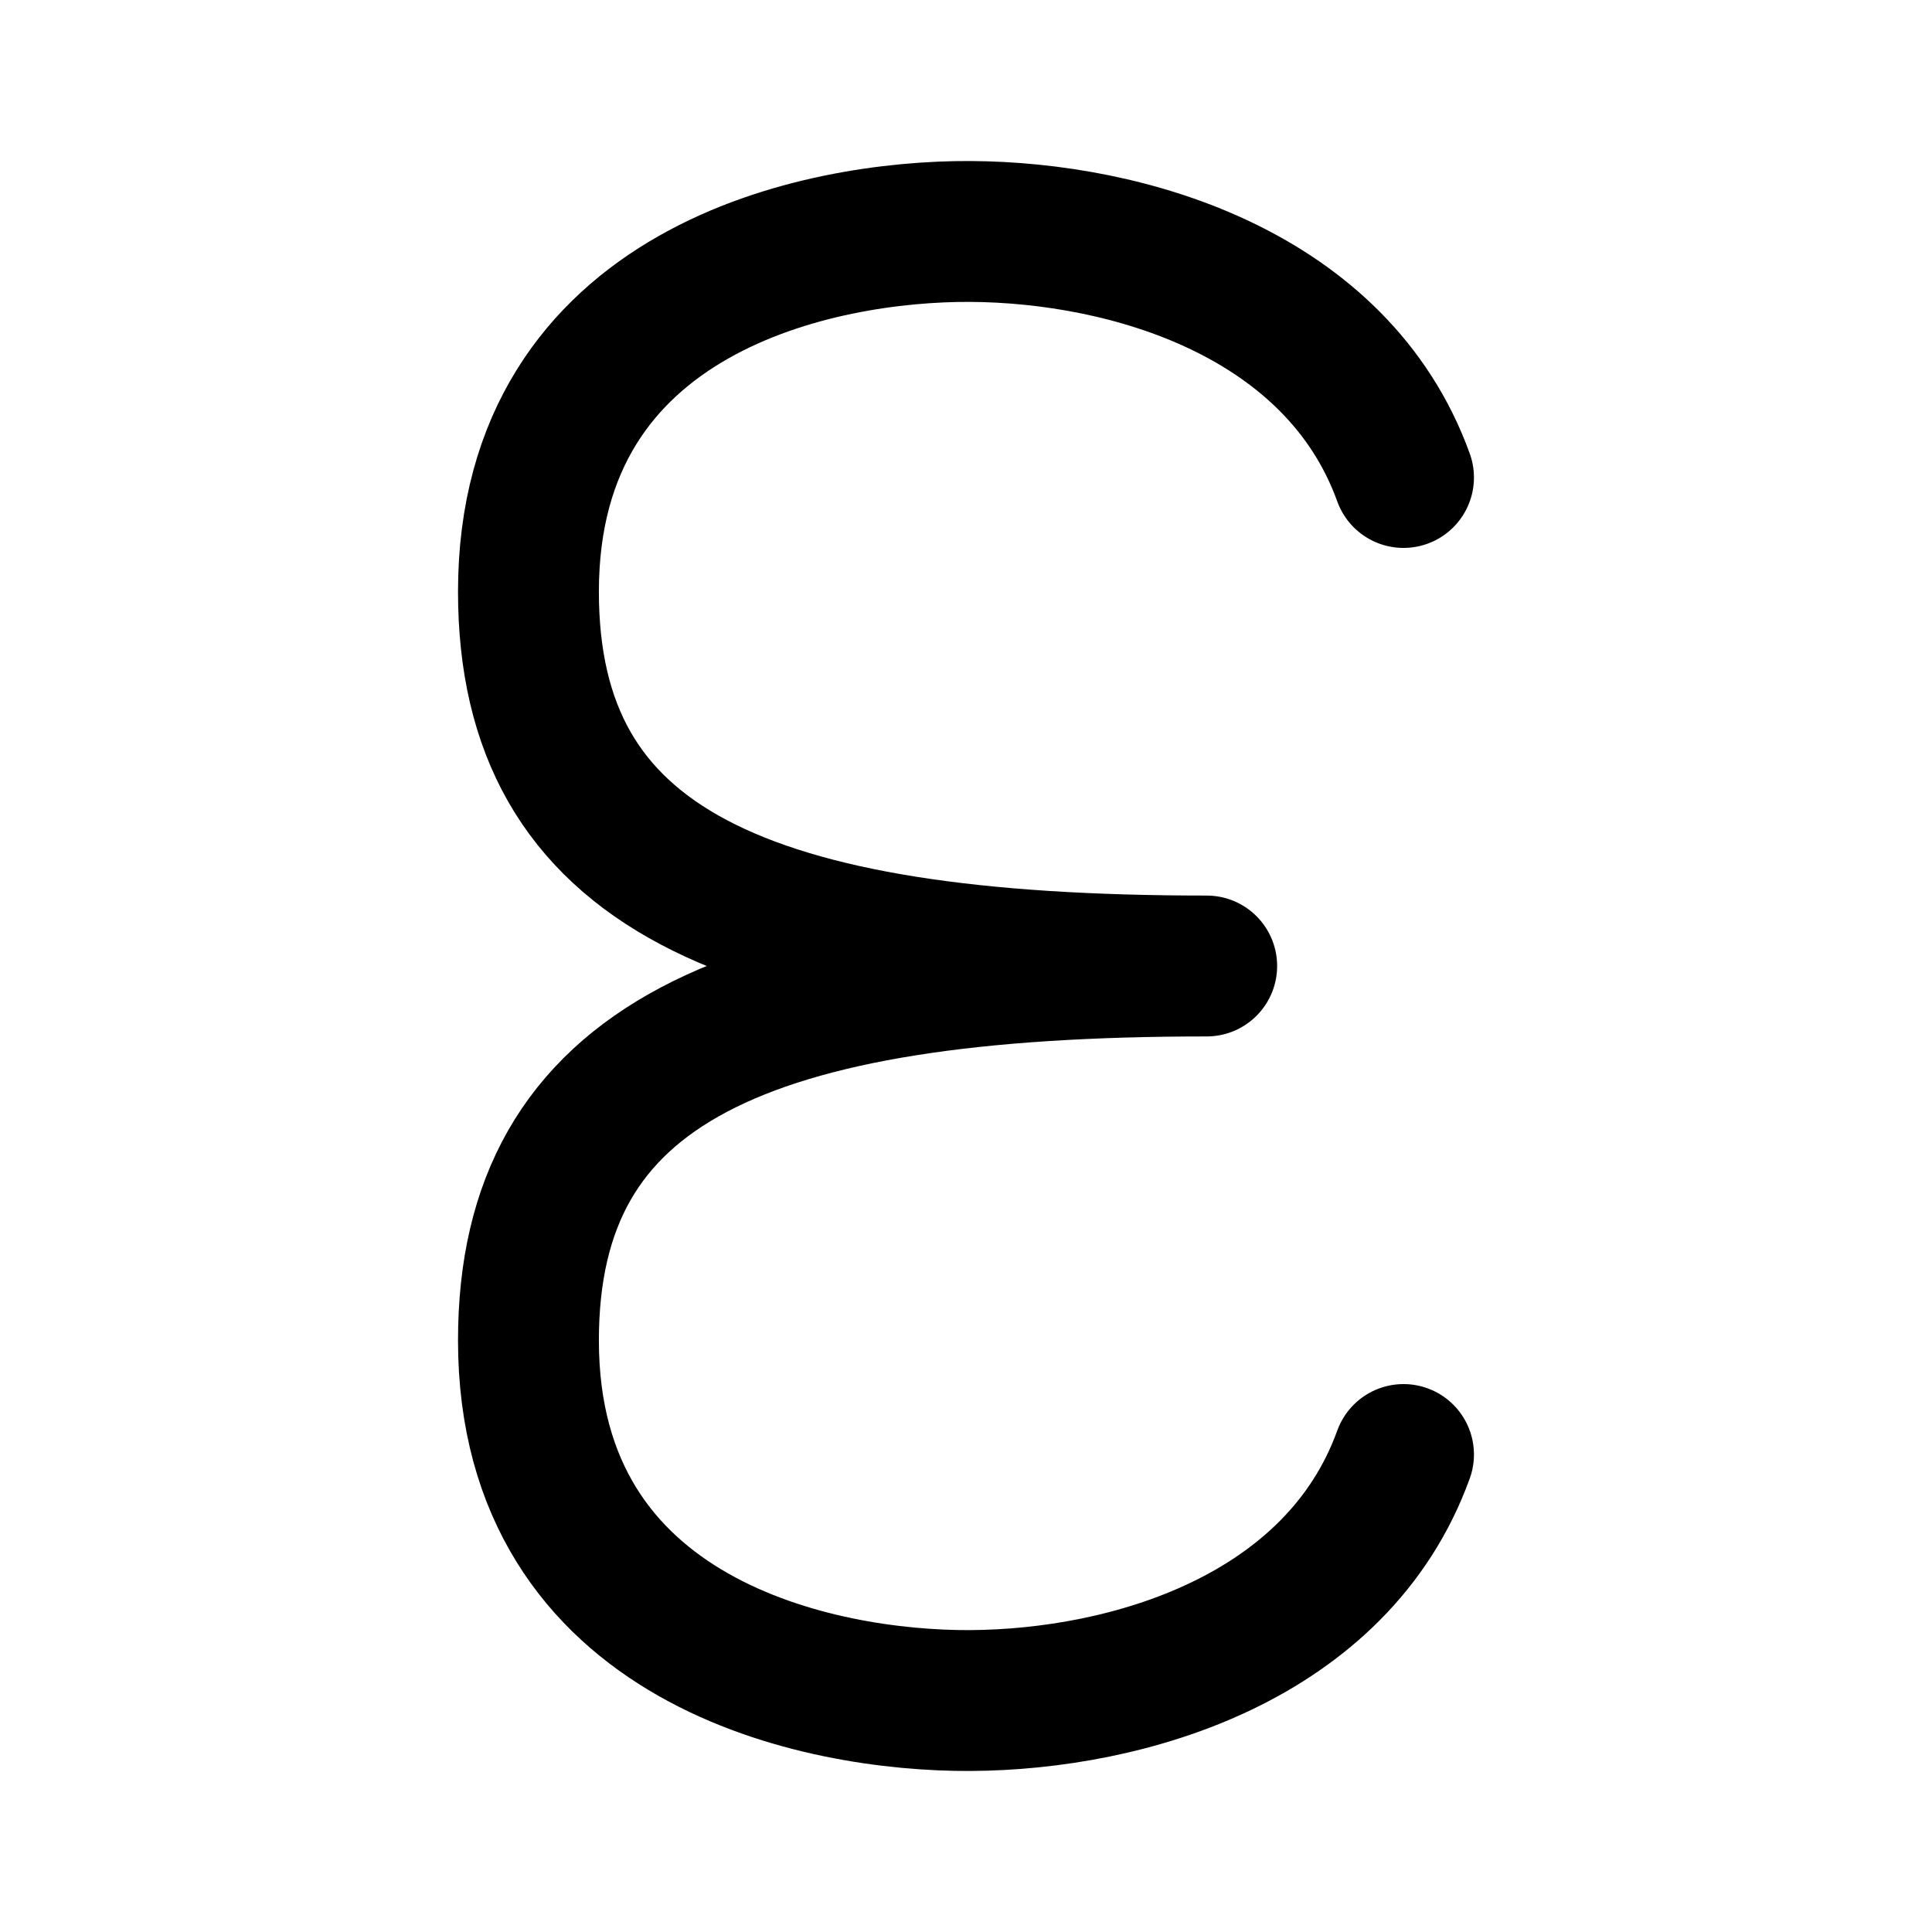
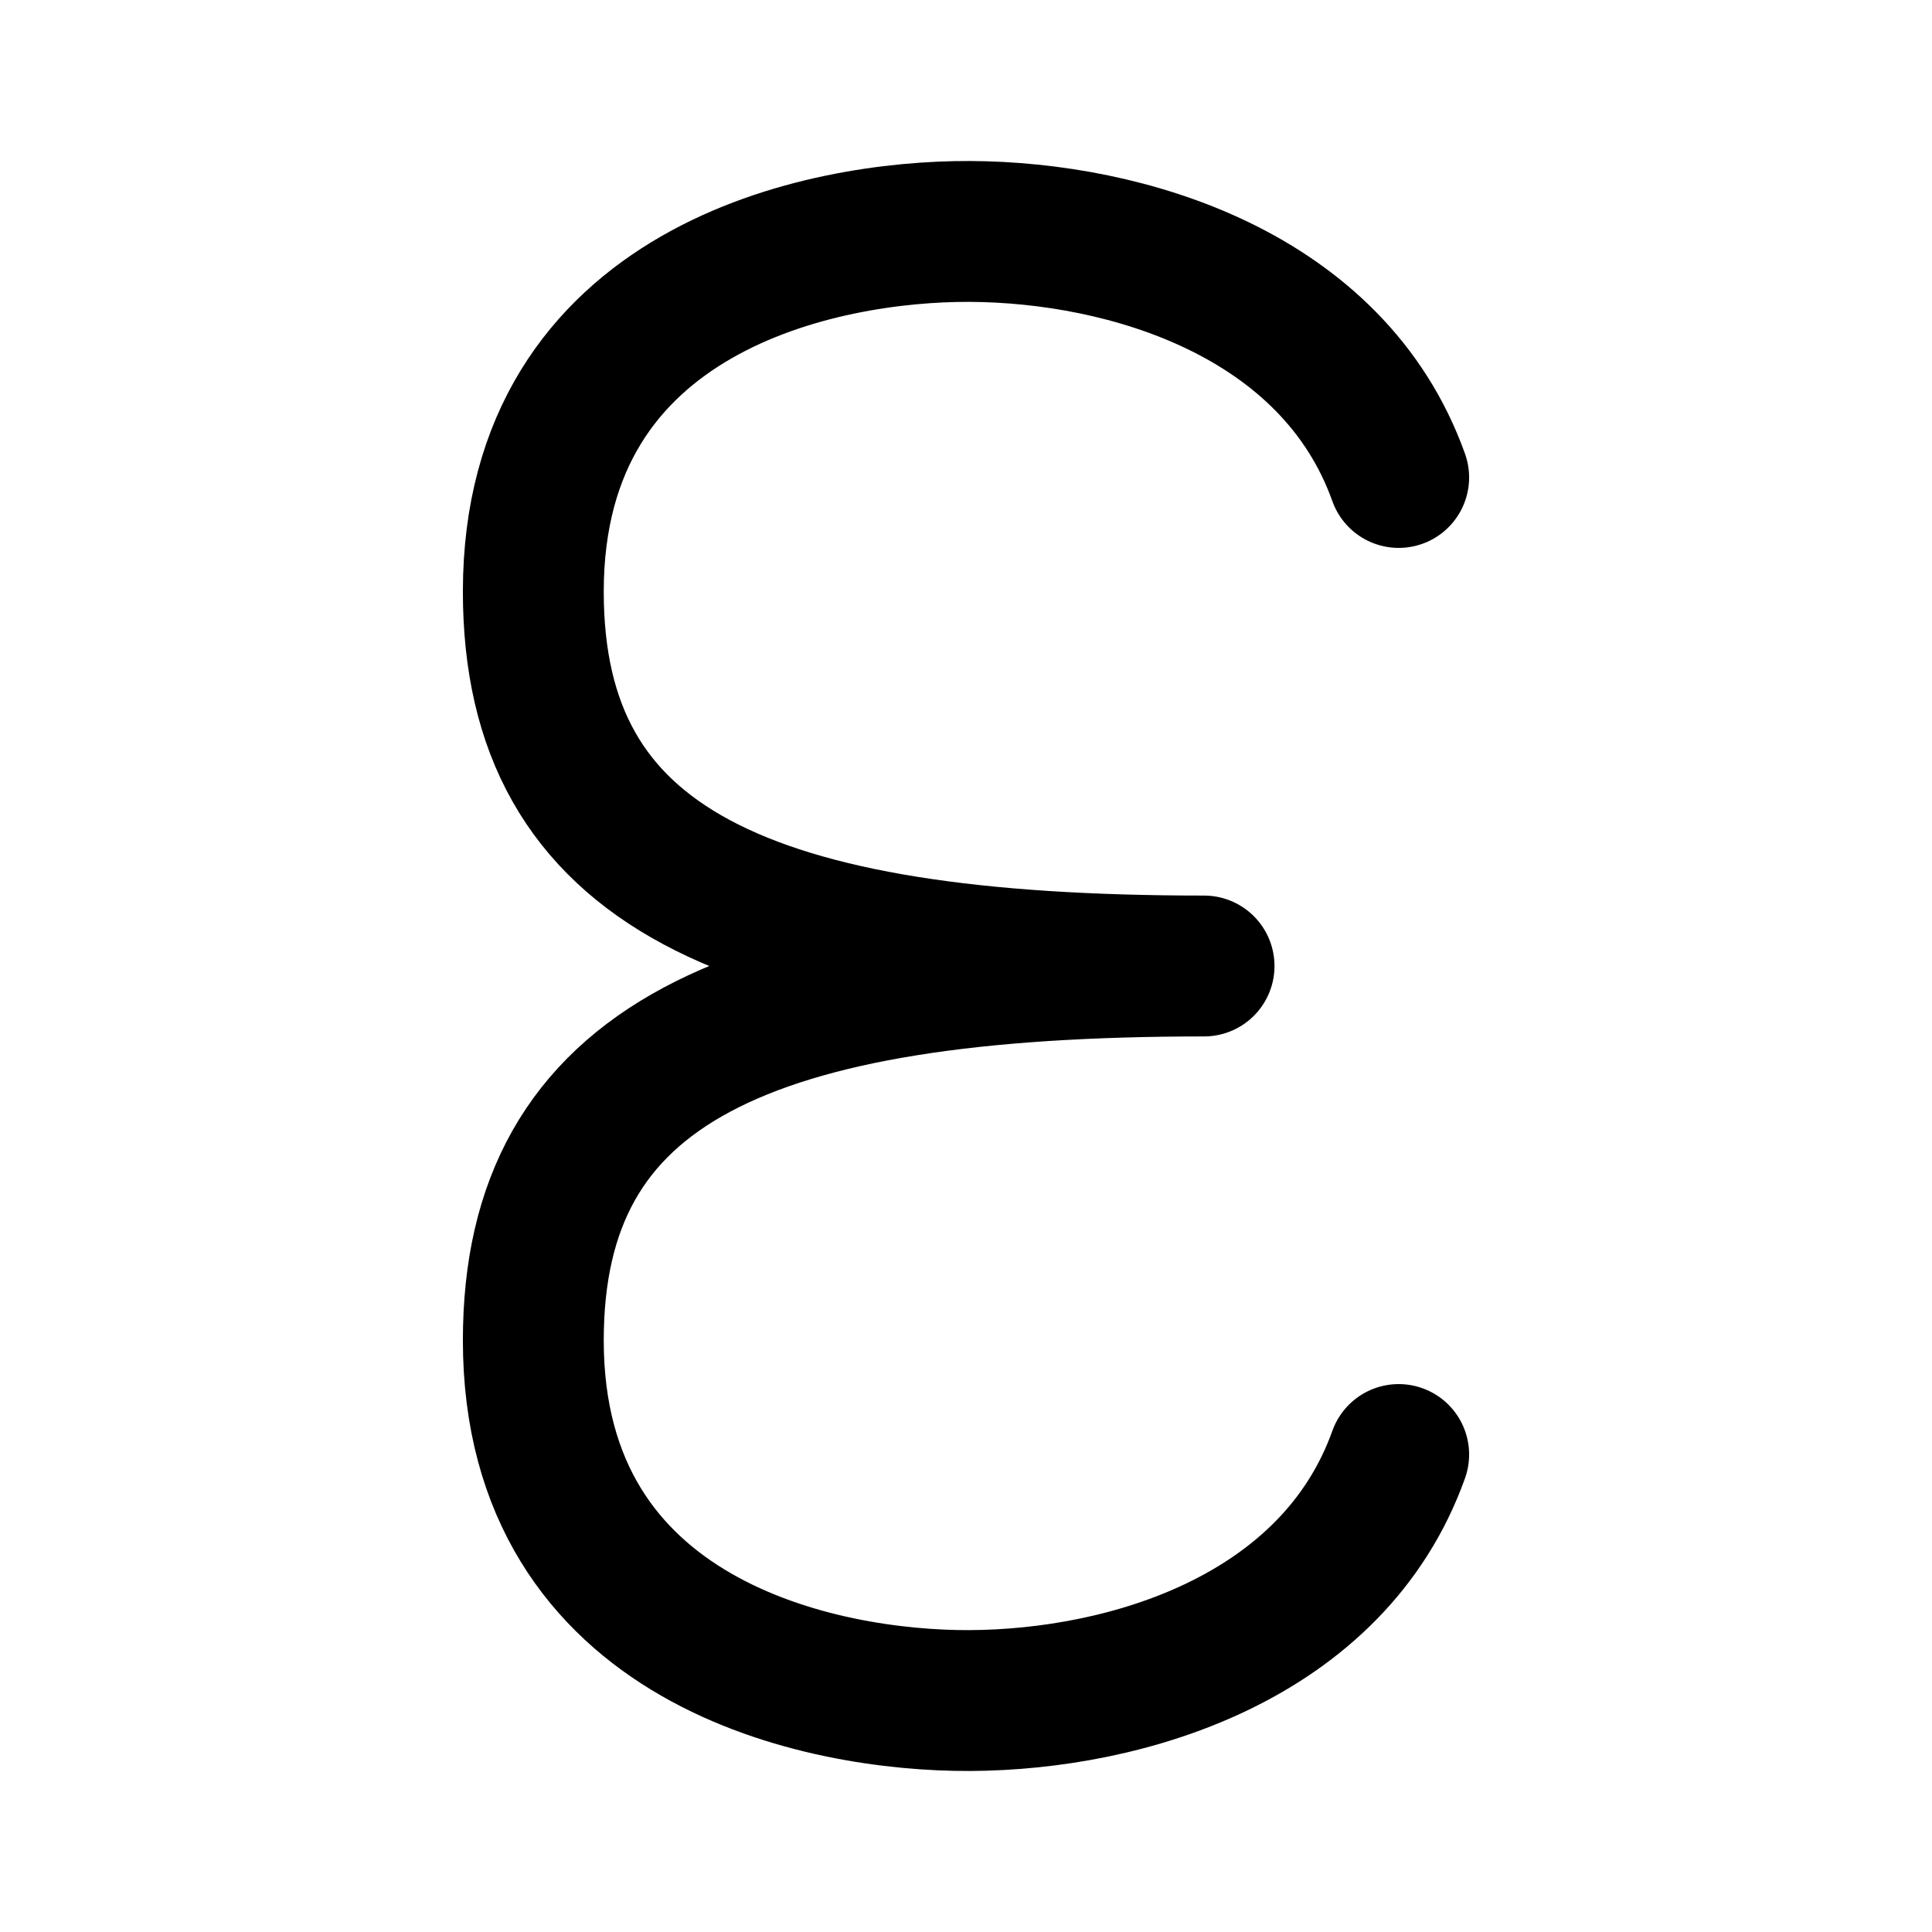
- <svg xmlns="http://www.w3.org/2000/svg" width="192" height="192" viewBox="0 0 50.8 50.8">
-   <path fill="none" stroke="#000" stroke-linecap="round" stroke-width="3.704" d="M31.729 25.4c-12.18 0-17.834-2.584-17.834-9.844 0-7.989 7.691-9.488 11.608-9.47 4.175.02 9.658 1.643 11.401 6.469M31.729 25.4c-12.18 0-17.834 2.584-17.834 9.844 0 7.989 7.691 9.488 11.608 9.47 4.175-.02 9.658-1.643 11.401-6.469" />
+ <svg xmlns="http://www.w3.org/2000/svg" width="192" height="192" fill="none">
+   <path d="M119.658 96C74.133 96 53 86.234 53 58.794 53 28.598 81.746 22.933 96.387 23c15.605.075 36.098 6.21 42.613 24.45M119.658 96C74.133 96 53 105.767 53 133.206c0 30.196 28.746 35.861 43.387 35.793 15.605-.075 36.098-6.21 42.613-24.45" stroke="#000" stroke-width="13.999" stroke-linecap="round" />
</svg>
